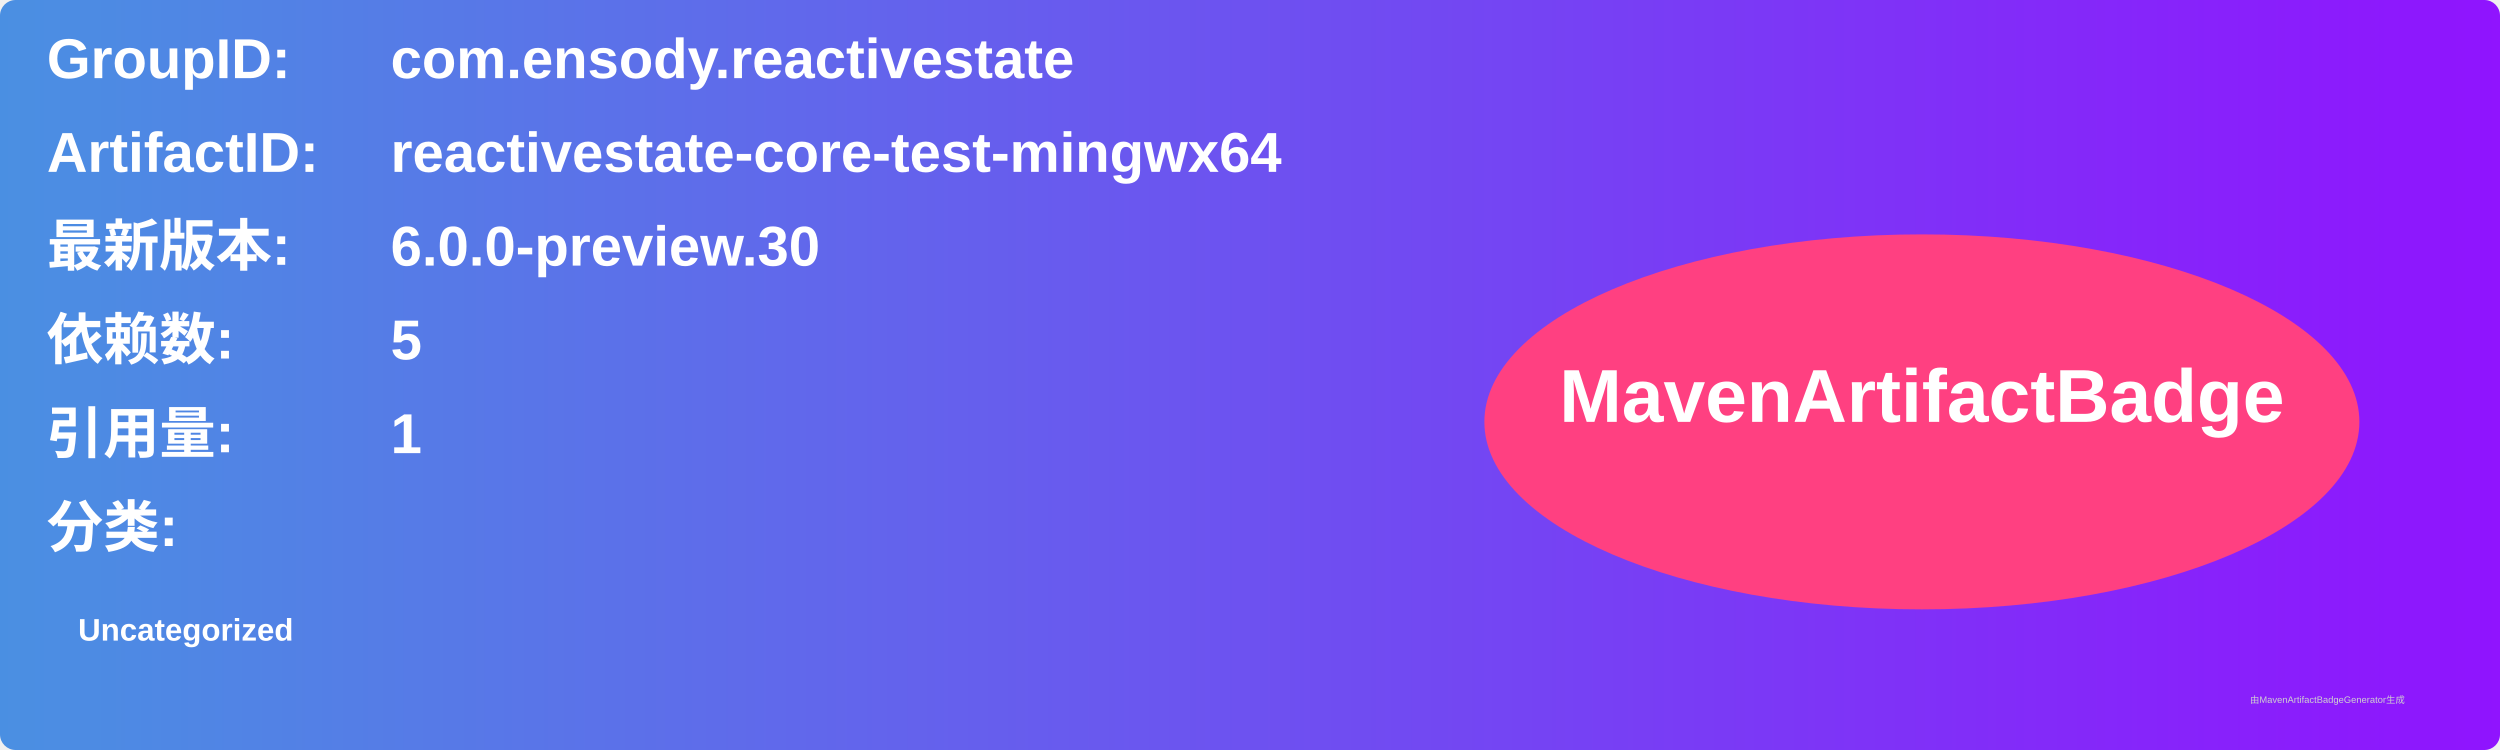
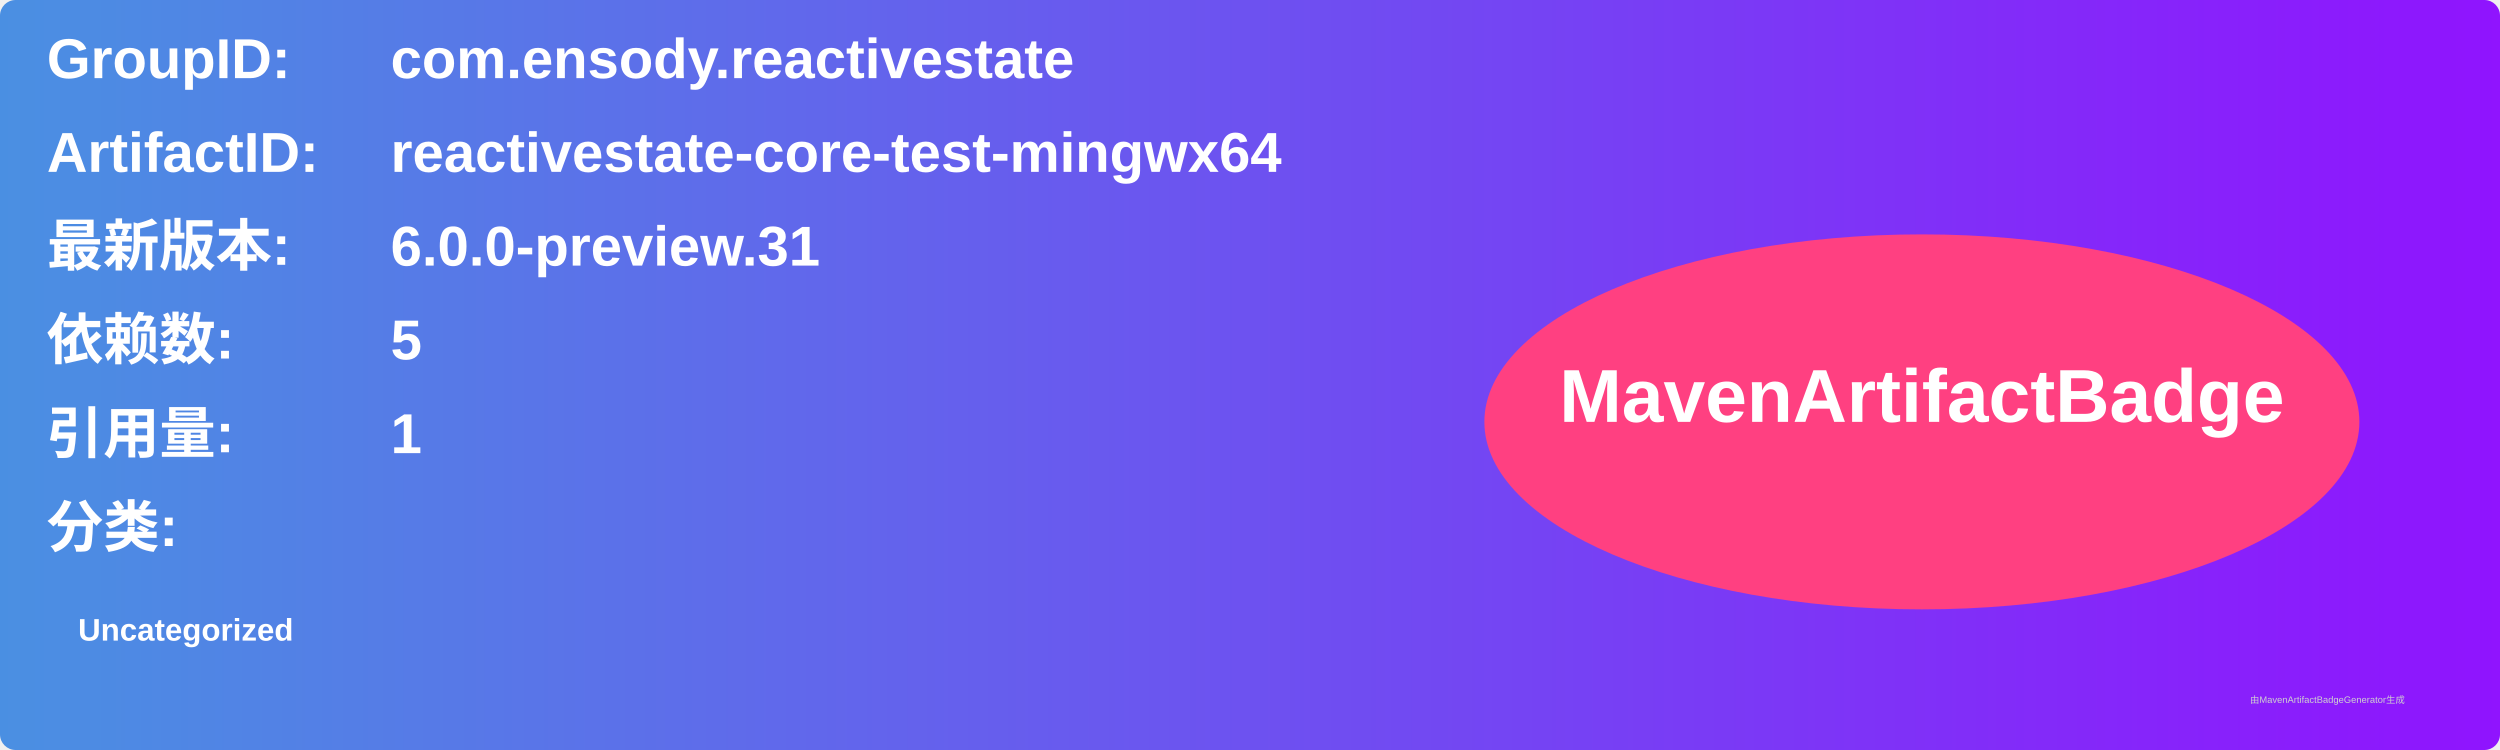
<svg xmlns="http://www.w3.org/2000/svg" width="800" height="240" viewBox="0 0 800 240">
  <linearGradient id="grad" x1="0%" y1="0%" x2="100%" y2="0%">
    <stop offset="0%" stop-color="#4a90e2" />
    <stop offset="100%" stop-color="#9013fe" />
  </linearGradient>
  <rect width="100%" height="100%" rx="5" ry="5" fill="url(#grad)" />
  <g transform="translate(15, 15)">
    <text x="0" y="10" font-family="Arial" font-size="18" fill="white" font-weight="bold" width="260">GroupID:</text>
    <text x="110" y="10" font-family="Arial" font-size="18" fill="white" font-weight="bold" width="460">com.ensody.reactivestate</text>
    <text x="0" y="40" font-family="Arial" font-size="18" fill="white" font-weight="bold" width="260">ArtifactID:</text>
    <text x="110" y="40" font-family="Arial" font-size="18" fill="white" font-weight="bold" width="460">reactivestate-core-test-mingwx64</text>
    <text x="0" y="70" font-family="Arial" font-size="18" fill="white" font-weight="bold">最新版本:</text>
    <text x="110" y="70" font-family="Arial" font-size="18" fill="white" font-weight="bold">
-       <tspan font-weight="bold">6.0.0-preview.30</tspan>
+       <tspan font-weight="bold">6.0.0-preview.31</tspan>
    </text>
    <text x="0" y="100" font-family="Arial" font-size="18" fill="white" font-weight="bold">依赖数: </text>
    <text x="110" y="100" font-family="Arial" font-size="18" fill="white">
      <tspan font-weight="bold">5</tspan>
    </text>
    <text x="0" y="130" font-family="Arial" font-size="18" fill="white" font-weight="bold">引用量: </text>
    <text x="110" y="130" font-family="Arial" font-size="18" fill="white">
      <tspan font-weight="bold">1</tspan>
    </text>
    <text x="0" y="160" font-family="Arial" font-size="18" fill="white" font-weight="bold">分类:</text>
    <text x="10" y="190" font-family="Arial" font-size="10" fill="white">
      <tspan font-weight="bold">Uncategorized</tspan>
    </text>
    <ellipse cx="600" cy="120" rx="140" ry="60" fill="#ff4081" />
    <text x="600" y="120" text-anchor="middle" font-family="Arial" font-size="24" fill="white" font-weight="bold">MavenArtifactBadge</text>
  </g>
  <text x="720" y="225" font-family="Arial" font-size="3" fill="#d0d0d0">由MavenArtifactBadgeGenerator生成</text>
</svg>
